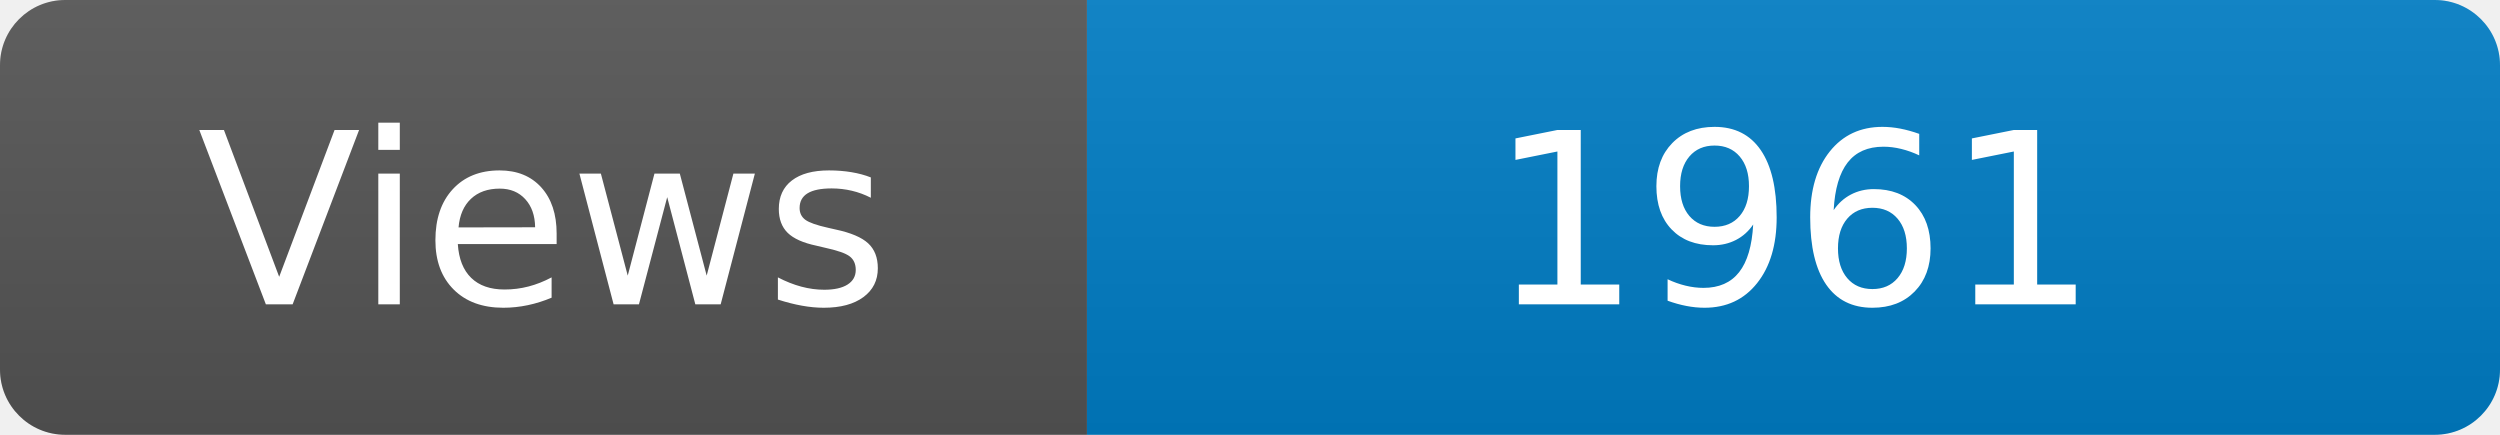
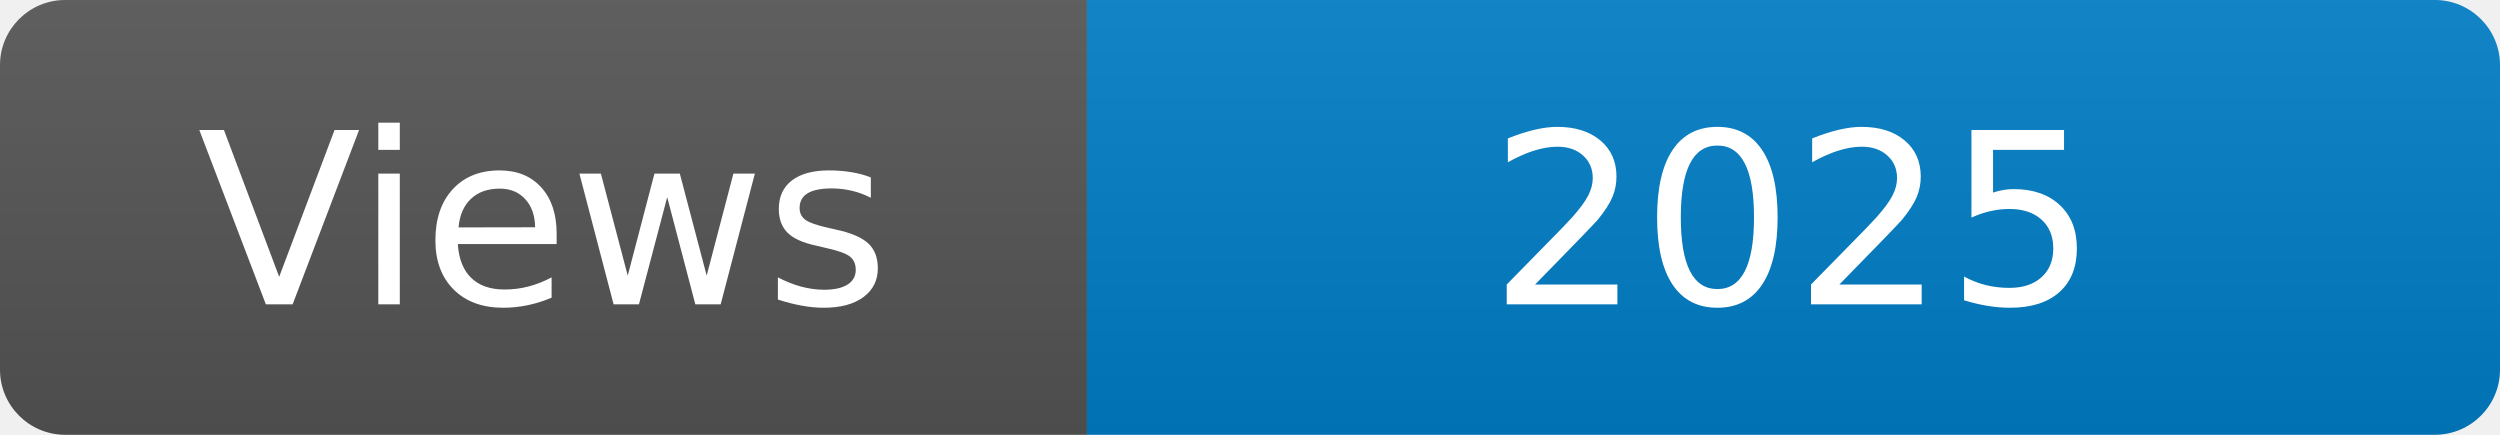
<svg xmlns="http://www.w3.org/2000/svg" width="115" height="20" role="img" aria-label="Maintained?: yes">
  <linearGradient id="s" x2="0" y2="100%">
    <stop offset="0" stop-color="#bbb" stop-opacity=".1" />
    <stop offset="1" stop-opacity=".1" />
  </linearGradient>
  <clipPath id="r">
    <rect width="115" height="20" rx="3" fill="#fff" />
  </clipPath>
  <g clip-path="url(#r)">
    <rect width="50" height="20" fill="#555" />
    <rect x="50" width="160" height="20" fill="#007ec6" />
    <rect width="115" height="20" fill="url(#s)" />
  </g>
  <g fill="#fff" text-anchor="middle" font-family="Verdana,Geneva,DejaVu Sans,sans-serif" font-size="110">
    <text x="250" y="140" transform="scale(.1)" fill="#fff">Views</text>
-     <text x="825" y="140" transform="scale(.1)" fill="#fff">1961</text>
+     <text x="825" y="140" transform="scale(.1)" fill="#fff">2025</text>
  </g>
</svg>
